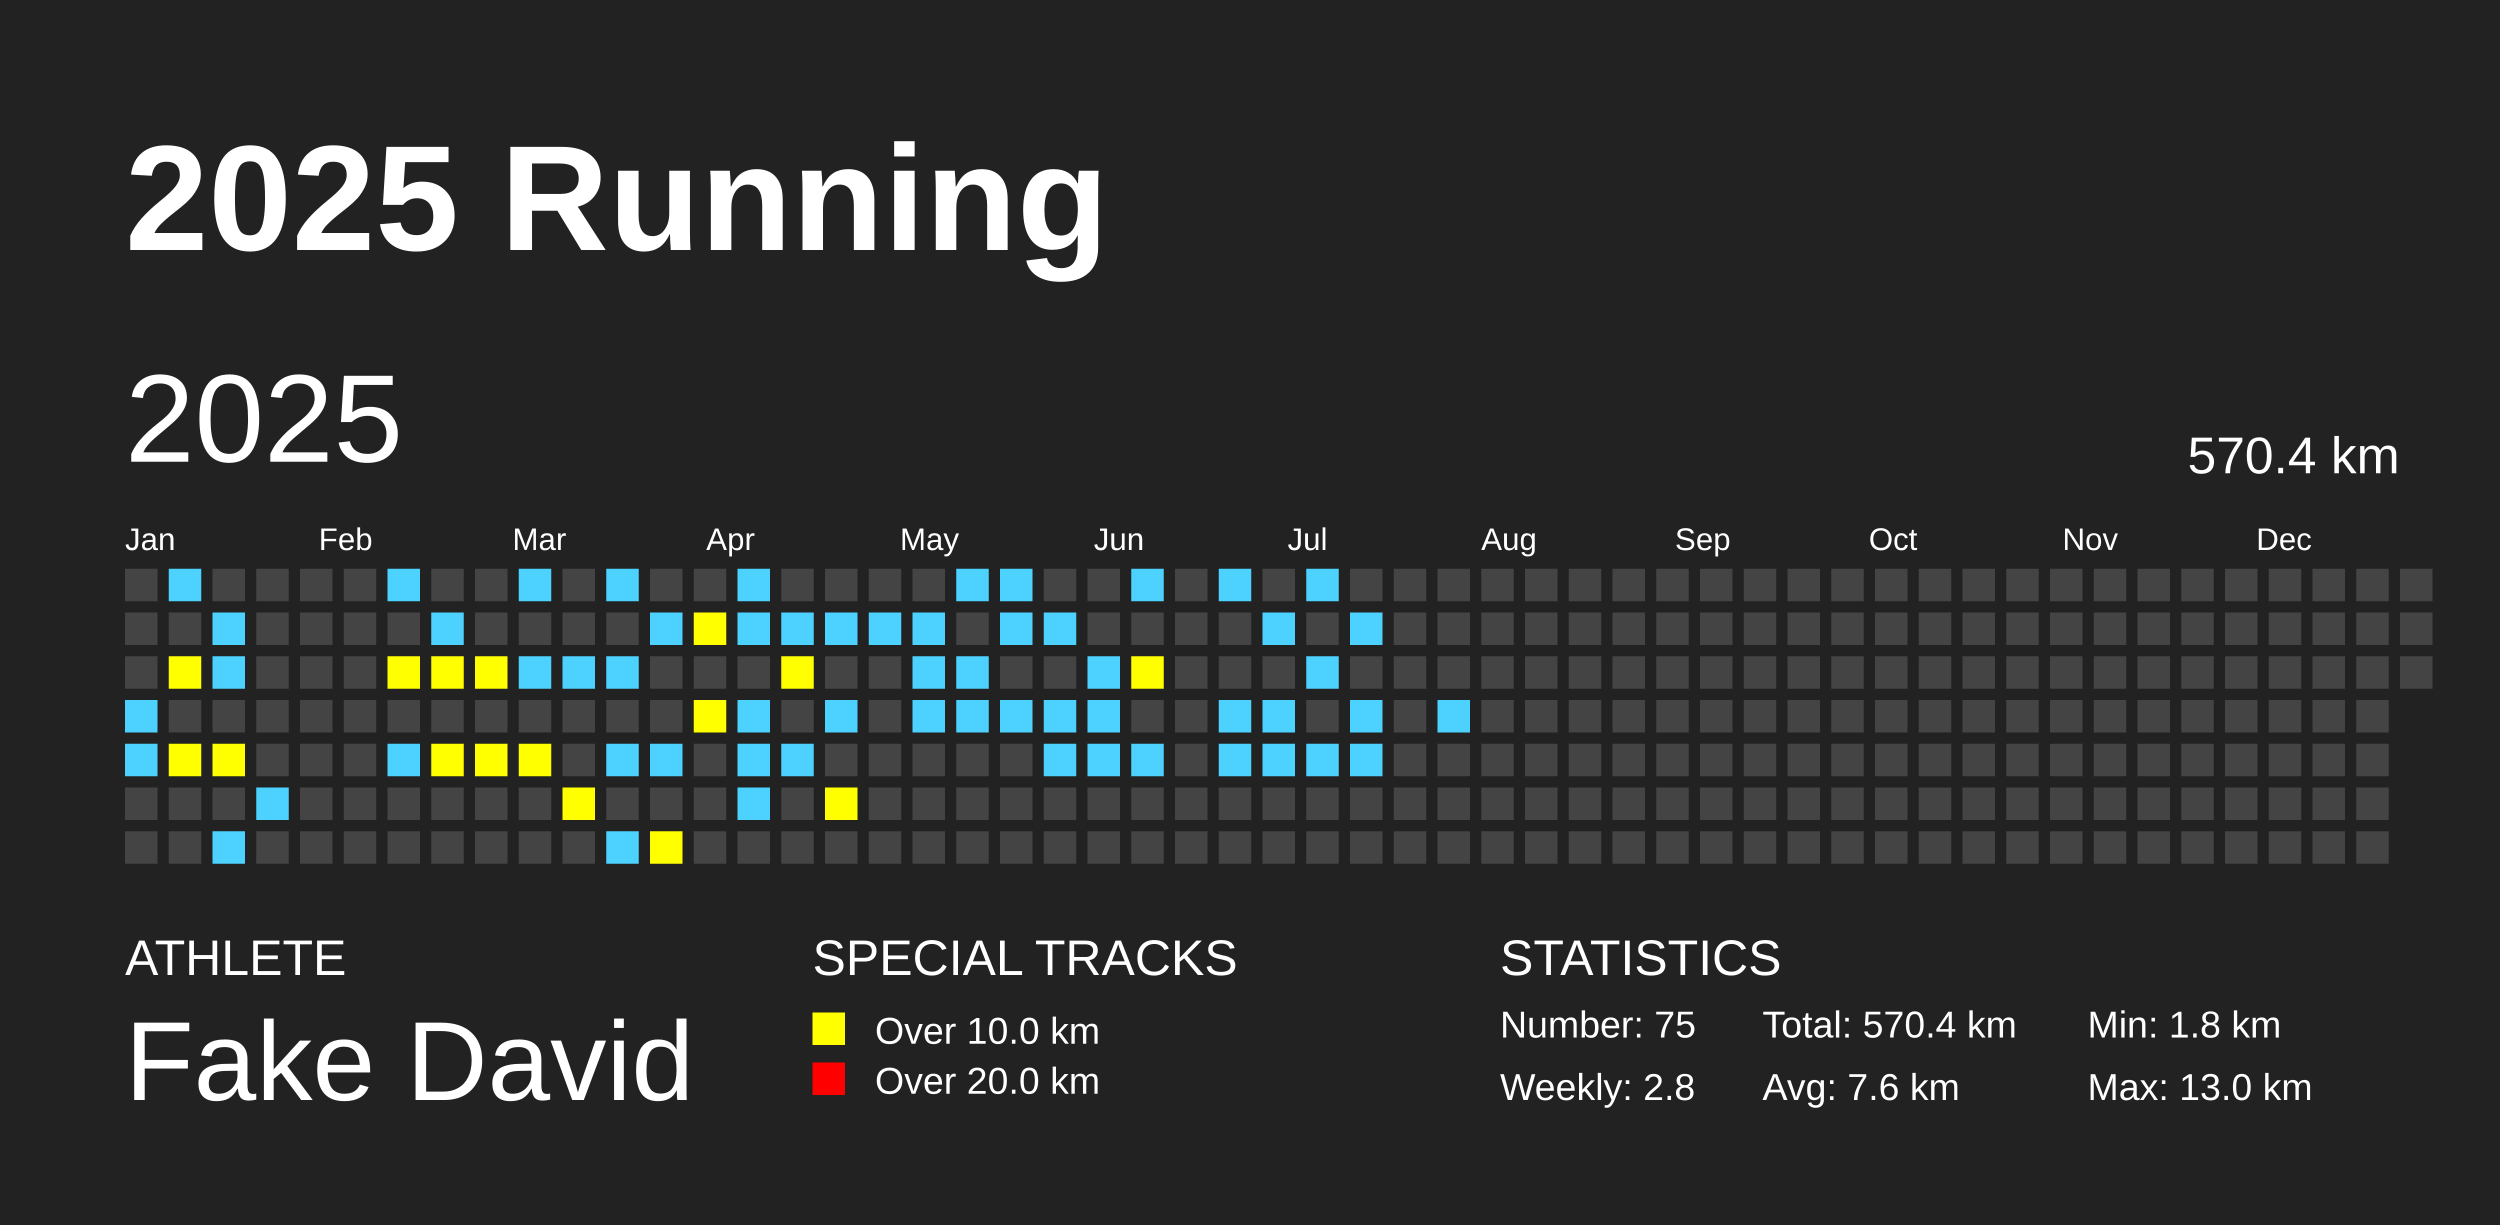
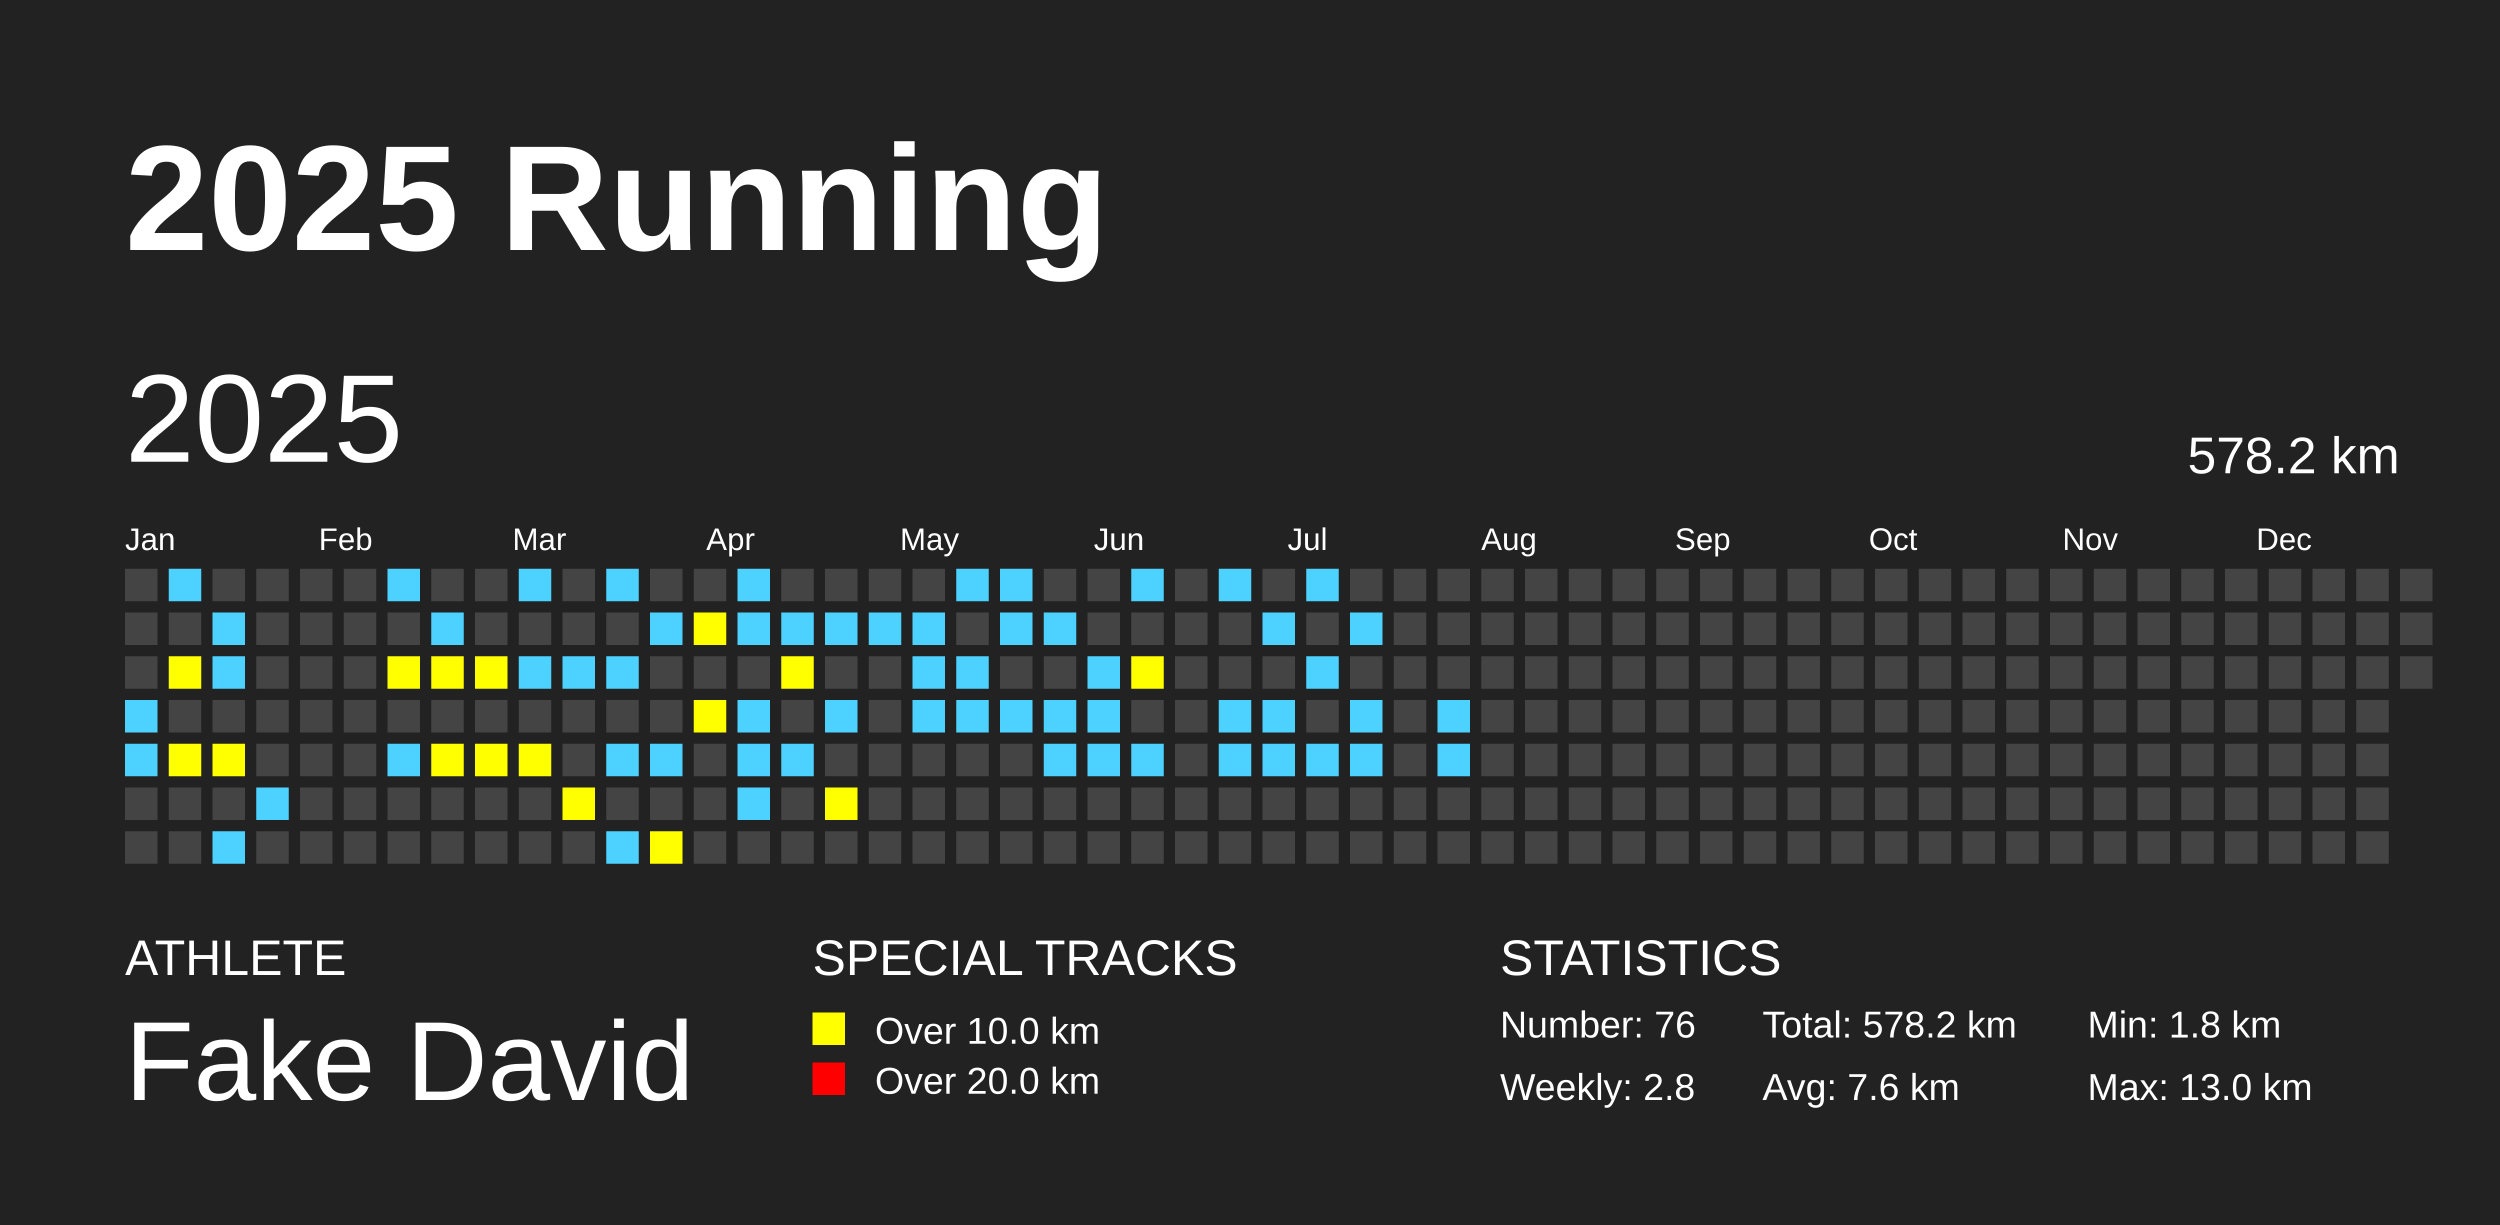
<svg xmlns="http://www.w3.org/2000/svg" baseProfile="full" height="98mm" version="1.1" viewBox="0,0,200,98" width="200mm">
  <defs />
  <rect fill="#222222" height="98" width="200" x="0" y="0" />
  <text fill="#FFFFFF" style="font-size:12px; font-family:Arial; font-weight:bold;" x="10" y="20">2025 Running</text>
  <text fill="#FFFFFF" style="font-size:4px; font-family:Arial" x="10" y="78">ATHLETE</text>
  <text fill="#FFFFFF" style="font-size:9px; font-family:Arial" x="10" y="88">Fake David</text>
  <text fill="#FFFFFF" style="font-size:4px; font-family:Arial" x="65" y="78">SPECIAL TRACKS</text>
  <rect fill="yellow" height="2.6" width="2.6" x="65" y="81" />
  <text fill="#FFFFFF" style="font-size:3px; font-family:Arial" x="70" y="83.5">Over 10.0 km</text>
  <rect fill="red" height="2.6" width="2.6" x="65" y="85" />
  <text fill="#FFFFFF" style="font-size:3px; font-family:Arial" x="70" y="87.5">Over 20.0 km</text>
  <text fill="#FFFFFF" style="font-size:4px; font-family:Arial" x="120" y="78">STATISTICS</text>
-   <text fill="#FFFFFF" style="font-size:3px; font-family:Arial" x="120" y="83">Number: 75</text>
+   <text fill="#FFFFFF" style="font-size:3px; font-family:Arial" x="120" y="83">Number: 76</text>
  <text fill="#FFFFFF" style="font-size:3px; font-family:Arial" x="120" y="88">Weekly: 2.8</text>
-   <text fill="#FFFFFF" style="font-size:3px; font-family:Arial" x="141" y="83">Total: 570.4 km</text>
+   <text fill="#FFFFFF" style="font-size:3px; font-family:Arial" x="141" y="83">Total: 578.2 km</text>
  <text fill="#FFFFFF" style="font-size:3px; font-family:Arial" x="141" y="88">Avg: 7.6 km</text>
  <text fill="#FFFFFF" style="font-size:3px; font-family:Arial" x="167" y="83">Min: 1.8 km</text>
  <text fill="#FFFFFF" style="font-size:3px; font-family:Arial" x="167" y="88">Max: 13.0 km</text>
  <text dominant-baseline="hanging" fill="#FFFFFF" style="font-size:10.0px; font-family:Arial;" x="10" y="30">2025</text>
-   <text dominant-baseline="hanging" fill="#FFFFFF" style="font-size:4.125px; font-family:Arial;" x="175" y="35">570.4 km</text>
+   <text dominant-baseline="hanging" fill="#FFFFFF" style="font-size:4.125px; font-family:Arial;" x="175" y="35">578.2 km</text>
  <text fill="#FFFFFF" style="font-size:2.5px; font-family:Arial" x="10.0" y="44">Jan</text>
  <text fill="#FFFFFF" style="font-size:2.5px; font-family:Arial" x="25.5" y="44">Feb</text>
  <text fill="#FFFFFF" style="font-size:2.5px; font-family:Arial" x="41.0" y="44">Mar</text>
  <text fill="#FFFFFF" style="font-size:2.5px; font-family:Arial" x="56.5" y="44">Apr</text>
  <text fill="#FFFFFF" style="font-size:2.5px; font-family:Arial" x="72.0" y="44">May</text>
  <text fill="#FFFFFF" style="font-size:2.5px; font-family:Arial" x="87.5" y="44">Jun</text>
  <text fill="#FFFFFF" style="font-size:2.5px; font-family:Arial" x="103.0" y="44">Jul</text>
  <text fill="#FFFFFF" style="font-size:2.5px; font-family:Arial" x="118.5" y="44">Aug</text>
  <text fill="#FFFFFF" style="font-size:2.5px; font-family:Arial" x="134.0" y="44">Sep</text>
  <text fill="#FFFFFF" style="font-size:2.5px; font-family:Arial" x="149.5" y="44">Oct</text>
  <text fill="#FFFFFF" style="font-size:2.5px; font-family:Arial" x="165.0" y="44">Nov</text>
  <text fill="#FFFFFF" style="font-size:2.5px; font-family:Arial" x="180.5" y="44">Dec</text>
  <rect fill="#444444" height="2.6" width="2.6" x="10.0" y="45.5" />
  <rect fill="#444444" height="2.6" width="2.6" x="10.0" y="49.0" />
  <rect fill="#444444" height="2.6" width="2.6" x="10.0" y="52.5" />
  <rect fill="#4DD2FF" height="2.6" width="2.6" x="10.0" y="56.0" />
  <rect fill="#4DD2FF" height="2.6" width="2.6" x="10.0" y="59.5" />
  <rect fill="#444444" height="2.6" width="2.6" x="10.0" y="63.0" />
  <rect fill="#444444" height="2.6" width="2.6" x="10.0" y="66.5" />
  <rect fill="#4DD2FF" height="2.6" width="2.6" x="13.5" y="45.5" />
  <rect fill="#444444" height="2.6" width="2.6" x="13.5" y="49.0" />
  <rect fill="yellow" height="2.6" width="2.6" x="13.5" y="52.5" />
  <rect fill="#444444" height="2.6" width="2.6" x="13.5" y="56.0" />
  <rect fill="yellow" height="2.6" width="2.6" x="13.5" y="59.5" />
  <rect fill="#444444" height="2.6" width="2.6" x="13.5" y="63.0" />
  <rect fill="#444444" height="2.6" width="2.6" x="13.5" y="66.5" />
  <rect fill="#444444" height="2.6" width="2.6" x="17.0" y="45.5" />
  <rect fill="#4DD2FF" height="2.6" width="2.6" x="17.0" y="49.0" />
  <rect fill="#4DD2FF" height="2.6" width="2.6" x="17.0" y="52.5" />
  <rect fill="#444444" height="2.6" width="2.6" x="17.0" y="56.0" />
  <rect fill="yellow" height="2.6" width="2.6" x="17.0" y="59.5" />
  <rect fill="#444444" height="2.6" width="2.6" x="17.0" y="63.0" />
  <rect fill="#4DD2FF" height="2.6" width="2.6" x="17.0" y="66.5" />
  <rect fill="#444444" height="2.6" width="2.6" x="20.5" y="45.5" />
  <rect fill="#444444" height="2.6" width="2.6" x="20.5" y="49.0" />
  <rect fill="#444444" height="2.6" width="2.6" x="20.5" y="52.5" />
  <rect fill="#444444" height="2.6" width="2.6" x="20.5" y="56.0" />
  <rect fill="#444444" height="2.6" width="2.6" x="20.5" y="59.5" />
  <rect fill="#4DD2FF" height="2.6" width="2.6" x="20.5" y="63.0" />
  <rect fill="#444444" height="2.6" width="2.6" x="20.5" y="66.5" />
  <rect fill="#444444" height="2.6" width="2.6" x="24.0" y="45.5" />
  <rect fill="#444444" height="2.6" width="2.6" x="24.0" y="49.0" />
  <rect fill="#444444" height="2.6" width="2.6" x="24.0" y="52.5" />
  <rect fill="#444444" height="2.6" width="2.6" x="24.0" y="56.0" />
  <rect fill="#444444" height="2.6" width="2.6" x="24.0" y="59.5" />
  <rect fill="#444444" height="2.6" width="2.6" x="24.0" y="63.0" />
  <rect fill="#444444" height="2.6" width="2.6" x="24.0" y="66.5" />
  <rect fill="#444444" height="2.6" width="2.6" x="27.5" y="45.5" />
  <rect fill="#444444" height="2.6" width="2.6" x="27.5" y="49.0" />
  <rect fill="#444444" height="2.6" width="2.6" x="27.5" y="52.5" />
  <rect fill="#444444" height="2.6" width="2.6" x="27.5" y="56.0" />
  <rect fill="#444444" height="2.6" width="2.6" x="27.5" y="59.5" />
  <rect fill="#444444" height="2.6" width="2.6" x="27.5" y="63.0" />
  <rect fill="#444444" height="2.6" width="2.6" x="27.5" y="66.5" />
  <rect fill="#4DD2FF" height="2.6" width="2.6" x="31.0" y="45.5" />
  <rect fill="#444444" height="2.6" width="2.6" x="31.0" y="49.0" />
  <rect fill="yellow" height="2.6" width="2.6" x="31.0" y="52.5" />
  <rect fill="#444444" height="2.6" width="2.6" x="31.0" y="56.0" />
  <rect fill="#4DD2FF" height="2.6" width="2.6" x="31.0" y="59.5" />
  <rect fill="#444444" height="2.6" width="2.6" x="31.0" y="63.0" />
  <rect fill="#444444" height="2.6" width="2.6" x="31.0" y="66.5" />
  <rect fill="#444444" height="2.6" width="2.6" x="34.5" y="45.5" />
  <rect fill="#4DD2FF" height="2.6" width="2.6" x="34.5" y="49.0" />
  <rect fill="yellow" height="2.6" width="2.6" x="34.5" y="52.5" />
  <rect fill="#444444" height="2.6" width="2.6" x="34.5" y="56.0" />
  <rect fill="yellow" height="2.6" width="2.6" x="34.5" y="59.5" />
  <rect fill="#444444" height="2.6" width="2.6" x="34.5" y="63.0" />
  <rect fill="#444444" height="2.6" width="2.6" x="34.5" y="66.5" />
  <rect fill="#444444" height="2.6" width="2.6" x="38.0" y="45.5" />
  <rect fill="#444444" height="2.6" width="2.6" x="38.0" y="49.0" />
  <rect fill="yellow" height="2.6" width="2.6" x="38.0" y="52.5" />
  <rect fill="#444444" height="2.6" width="2.6" x="38.0" y="56.0" />
  <rect fill="yellow" height="2.6" width="2.6" x="38.0" y="59.5" />
  <rect fill="#444444" height="2.6" width="2.6" x="38.0" y="63.0" />
  <rect fill="#444444" height="2.6" width="2.6" x="38.0" y="66.5" />
  <rect fill="#4DD2FF" height="2.6" width="2.6" x="41.5" y="45.5" />
  <rect fill="#444444" height="2.6" width="2.6" x="41.5" y="49.0" />
  <rect fill="#4DD2FF" height="2.6" width="2.6" x="41.5" y="52.5" />
  <rect fill="#444444" height="2.6" width="2.6" x="41.5" y="56.0" />
  <rect fill="yellow" height="2.6" width="2.6" x="41.5" y="59.5" />
  <rect fill="#444444" height="2.6" width="2.6" x="41.5" y="63.0" />
  <rect fill="#444444" height="2.6" width="2.6" x="41.5" y="66.5" />
  <rect fill="#444444" height="2.6" width="2.6" x="45.0" y="45.5" />
  <rect fill="#444444" height="2.6" width="2.6" x="45.0" y="49.0" />
  <rect fill="#4DD2FF" height="2.6" width="2.6" x="45.0" y="52.5" />
  <rect fill="#444444" height="2.6" width="2.6" x="45.0" y="56.0" />
  <rect fill="#444444" height="2.6" width="2.6" x="45.0" y="59.5" />
  <rect fill="yellow" height="2.6" width="2.6" x="45.0" y="63.0" />
  <rect fill="#444444" height="2.6" width="2.6" x="45.0" y="66.5" />
  <rect fill="#4DD2FF" height="2.6" width="2.6" x="48.5" y="45.5" />
  <rect fill="#444444" height="2.6" width="2.6" x="48.5" y="49.0" />
  <rect fill="#4DD2FF" height="2.6" width="2.6" x="48.5" y="52.5" />
  <rect fill="#444444" height="2.6" width="2.6" x="48.5" y="56.0" />
  <rect fill="#4DD2FF" height="2.6" width="2.6" x="48.5" y="59.5" />
  <rect fill="#444444" height="2.6" width="2.6" x="48.5" y="63.0" />
  <rect fill="#4DD2FF" height="2.6" width="2.6" x="48.5" y="66.5" />
  <rect fill="#444444" height="2.6" width="2.6" x="52.0" y="45.5" />
  <rect fill="#4DD2FF" height="2.6" width="2.6" x="52.0" y="49.0" />
  <rect fill="#444444" height="2.6" width="2.6" x="52.0" y="52.5" />
  <rect fill="#444444" height="2.6" width="2.6" x="52.0" y="56.0" />
  <rect fill="#4DD2FF" height="2.6" width="2.6" x="52.0" y="59.5" />
  <rect fill="#444444" height="2.6" width="2.6" x="52.0" y="63.0" />
  <rect fill="yellow" height="2.6" width="2.6" x="52.0" y="66.5" />
  <rect fill="#444444" height="2.6" width="2.6" x="55.5" y="45.5" />
  <rect fill="yellow" height="2.6" width="2.6" x="55.5" y="49.0" />
  <rect fill="#444444" height="2.6" width="2.6" x="55.5" y="52.5" />
  <rect fill="yellow" height="2.6" width="2.6" x="55.5" y="56.0" />
  <rect fill="#444444" height="2.6" width="2.6" x="55.5" y="59.5" />
  <rect fill="#444444" height="2.6" width="2.6" x="55.5" y="63.0" />
  <rect fill="#444444" height="2.6" width="2.6" x="55.5" y="66.5" />
  <rect fill="#4DD2FF" height="2.6" width="2.6" x="59.0" y="45.5" />
  <rect fill="#4DD2FF" height="2.6" width="2.6" x="59.0" y="49.0" />
  <rect fill="#444444" height="2.6" width="2.6" x="59.0" y="52.5" />
  <rect fill="#4DD2FF" height="2.6" width="2.6" x="59.0" y="56.0" />
  <rect fill="#4DD2FF" height="2.6" width="2.6" x="59.0" y="59.5" />
  <rect fill="#4DD2FF" height="2.6" width="2.6" x="59.0" y="63.0" />
  <rect fill="#444444" height="2.6" width="2.6" x="59.0" y="66.5" />
  <rect fill="#444444" height="2.6" width="2.6" x="62.5" y="45.5" />
  <rect fill="#4DD2FF" height="2.6" width="2.6" x="62.5" y="49.0" />
  <rect fill="yellow" height="2.6" width="2.6" x="62.5" y="52.5" />
  <rect fill="#444444" height="2.6" width="2.6" x="62.5" y="56.0" />
  <rect fill="#4DD2FF" height="2.6" width="2.6" x="62.5" y="59.5" />
  <rect fill="#444444" height="2.6" width="2.6" x="62.5" y="63.0" />
  <rect fill="#444444" height="2.6" width="2.6" x="62.5" y="66.5" />
  <rect fill="#444444" height="2.6" width="2.6" x="66.0" y="45.5" />
  <rect fill="#4DD2FF" height="2.6" width="2.6" x="66.0" y="49.0" />
  <rect fill="#444444" height="2.6" width="2.6" x="66.0" y="52.5" />
  <rect fill="#4DD2FF" height="2.6" width="2.6" x="66.0" y="56.0" />
  <rect fill="#444444" height="2.6" width="2.6" x="66.0" y="59.5" />
  <rect fill="yellow" height="2.6" width="2.6" x="66.0" y="63.0" />
  <rect fill="#444444" height="2.6" width="2.6" x="66.0" y="66.5" />
  <rect fill="#444444" height="2.6" width="2.6" x="69.5" y="45.5" />
  <rect fill="#4DD2FF" height="2.6" width="2.6" x="69.5" y="49.0" />
  <rect fill="#444444" height="2.6" width="2.6" x="69.5" y="52.5" />
  <rect fill="#444444" height="2.6" width="2.6" x="69.5" y="56.0" />
  <rect fill="#444444" height="2.6" width="2.6" x="69.5" y="59.5" />
  <rect fill="#444444" height="2.6" width="2.6" x="69.5" y="63.0" />
  <rect fill="#444444" height="2.6" width="2.6" x="69.5" y="66.5" />
  <rect fill="#444444" height="2.6" width="2.6" x="73.0" y="45.5" />
  <rect fill="#4DD2FF" height="2.6" width="2.6" x="73.0" y="49.0" />
  <rect fill="#4DD2FF" height="2.6" width="2.6" x="73.0" y="52.5" />
  <rect fill="#4DD2FF" height="2.6" width="2.6" x="73.0" y="56.0" />
  <rect fill="#444444" height="2.6" width="2.6" x="73.0" y="59.5" />
  <rect fill="#444444" height="2.6" width="2.6" x="73.0" y="63.0" />
  <rect fill="#444444" height="2.6" width="2.6" x="73.0" y="66.5" />
  <rect fill="#4DD2FF" height="2.6" width="2.6" x="76.5" y="45.5" />
  <rect fill="#444444" height="2.6" width="2.6" x="76.5" y="49.0" />
  <rect fill="#4DD2FF" height="2.6" width="2.6" x="76.5" y="52.5" />
  <rect fill="#4DD2FF" height="2.6" width="2.6" x="76.5" y="56.0" />
  <rect fill="#444444" height="2.6" width="2.6" x="76.5" y="59.5" />
  <rect fill="#444444" height="2.6" width="2.6" x="76.5" y="63.0" />
  <rect fill="#444444" height="2.6" width="2.6" x="76.5" y="66.5" />
  <rect fill="#4DD2FF" height="2.6" width="2.6" x="80.0" y="45.5" />
  <rect fill="#4DD2FF" height="2.6" width="2.6" x="80.0" y="49.0" />
  <rect fill="#444444" height="2.6" width="2.6" x="80.0" y="52.5" />
  <rect fill="#4DD2FF" height="2.6" width="2.6" x="80.0" y="56.0" />
  <rect fill="#444444" height="2.6" width="2.6" x="80.0" y="59.5" />
  <rect fill="#444444" height="2.6" width="2.6" x="80.0" y="63.0" />
  <rect fill="#444444" height="2.6" width="2.6" x="80.0" y="66.5" />
  <rect fill="#444444" height="2.6" width="2.6" x="83.5" y="45.5" />
  <rect fill="#4DD2FF" height="2.6" width="2.6" x="83.5" y="49.0" />
  <rect fill="#444444" height="2.6" width="2.6" x="83.5" y="52.5" />
  <rect fill="#4DD2FF" height="2.6" width="2.6" x="83.5" y="56.0" />
  <rect fill="#4DD2FF" height="2.6" width="2.6" x="83.5" y="59.5" />
  <rect fill="#444444" height="2.6" width="2.6" x="83.5" y="63.0" />
  <rect fill="#444444" height="2.6" width="2.6" x="83.5" y="66.5" />
  <rect fill="#444444" height="2.6" width="2.6" x="87.0" y="45.5" />
  <rect fill="#444444" height="2.6" width="2.6" x="87.0" y="49.0" />
  <rect fill="#4DD2FF" height="2.6" width="2.6" x="87.0" y="52.5" />
  <rect fill="#4DD2FF" height="2.6" width="2.6" x="87.0" y="56.0" />
  <rect fill="#4DD2FF" height="2.6" width="2.6" x="87.0" y="59.5" />
  <rect fill="#444444" height="2.6" width="2.6" x="87.0" y="63.0" />
  <rect fill="#444444" height="2.6" width="2.6" x="87.0" y="66.5" />
  <rect fill="#4DD2FF" height="2.6" width="2.6" x="90.5" y="45.5" />
  <rect fill="#444444" height="2.6" width="2.6" x="90.5" y="49.0" />
  <rect fill="yellow" height="2.6" width="2.6" x="90.5" y="52.5" />
  <rect fill="#444444" height="2.6" width="2.6" x="90.5" y="56.0" />
  <rect fill="#4DD2FF" height="2.6" width="2.6" x="90.5" y="59.5" />
  <rect fill="#444444" height="2.6" width="2.6" x="90.5" y="63.0" />
  <rect fill="#444444" height="2.6" width="2.6" x="90.5" y="66.5" />
  <rect fill="#444444" height="2.6" width="2.6" x="94.0" y="45.5" />
  <rect fill="#444444" height="2.6" width="2.6" x="94.0" y="49.0" />
  <rect fill="#444444" height="2.6" width="2.6" x="94.0" y="52.5" />
  <rect fill="#444444" height="2.6" width="2.6" x="94.0" y="56.0" />
  <rect fill="#444444" height="2.6" width="2.6" x="94.0" y="59.5" />
  <rect fill="#444444" height="2.6" width="2.6" x="94.0" y="63.0" />
  <rect fill="#444444" height="2.6" width="2.6" x="94.0" y="66.5" />
  <rect fill="#4DD2FF" height="2.6" width="2.6" x="97.5" y="45.5" />
  <rect fill="#444444" height="2.6" width="2.6" x="97.5" y="49.0" />
  <rect fill="#444444" height="2.6" width="2.6" x="97.5" y="52.5" />
  <rect fill="#4DD2FF" height="2.6" width="2.6" x="97.5" y="56.0" />
  <rect fill="#4DD2FF" height="2.6" width="2.6" x="97.5" y="59.5" />
  <rect fill="#444444" height="2.6" width="2.6" x="97.5" y="63.0" />
  <rect fill="#444444" height="2.6" width="2.6" x="97.5" y="66.5" />
  <rect fill="#444444" height="2.6" width="2.6" x="101.0" y="45.5" />
  <rect fill="#4DD2FF" height="2.6" width="2.6" x="101.0" y="49.0" />
  <rect fill="#444444" height="2.6" width="2.6" x="101.0" y="52.5" />
  <rect fill="#4DD2FF" height="2.6" width="2.6" x="101.0" y="56.0" />
  <rect fill="#4DD2FF" height="2.6" width="2.6" x="101.0" y="59.5" />
  <rect fill="#444444" height="2.6" width="2.6" x="101.0" y="63.0" />
  <rect fill="#444444" height="2.6" width="2.6" x="101.0" y="66.5" />
  <rect fill="#4DD2FF" height="2.6" width="2.6" x="104.5" y="45.5" />
  <rect fill="#444444" height="2.6" width="2.6" x="104.5" y="49.0" />
  <rect fill="#4DD2FF" height="2.6" width="2.6" x="104.5" y="52.5" />
  <rect fill="#444444" height="2.6" width="2.6" x="104.5" y="56.0" />
  <rect fill="#4DD2FF" height="2.6" width="2.6" x="104.5" y="59.5" />
  <rect fill="#444444" height="2.6" width="2.6" x="104.5" y="63.0" />
  <rect fill="#444444" height="2.6" width="2.6" x="104.5" y="66.5" />
  <rect fill="#444444" height="2.6" width="2.6" x="108.0" y="45.5" />
  <rect fill="#4DD2FF" height="2.6" width="2.6" x="108.0" y="49.0" />
  <rect fill="#444444" height="2.6" width="2.6" x="108.0" y="52.5" />
  <rect fill="#4DD2FF" height="2.6" width="2.6" x="108.0" y="56.0" />
  <rect fill="#4DD2FF" height="2.6" width="2.6" x="108.0" y="59.5" />
  <rect fill="#444444" height="2.6" width="2.6" x="108.0" y="63.0" />
  <rect fill="#444444" height="2.6" width="2.6" x="108.0" y="66.5" />
  <rect fill="#444444" height="2.6" width="2.6" x="111.5" y="45.5" />
  <rect fill="#444444" height="2.6" width="2.6" x="111.5" y="49.0" />
  <rect fill="#444444" height="2.6" width="2.6" x="111.5" y="52.5" />
  <rect fill="#444444" height="2.6" width="2.6" x="111.5" y="56.0" />
  <rect fill="#444444" height="2.6" width="2.6" x="111.5" y="59.5" />
  <rect fill="#444444" height="2.6" width="2.6" x="111.5" y="63.0" />
  <rect fill="#444444" height="2.6" width="2.6" x="111.5" y="66.5" />
  <rect fill="#444444" height="2.6" width="2.6" x="115.0" y="45.5" />
  <rect fill="#444444" height="2.6" width="2.6" x="115.0" y="49.0" />
  <rect fill="#444444" height="2.6" width="2.6" x="115.0" y="52.5" />
  <rect fill="#4DD2FF" height="2.6" width="2.6" x="115.0" y="56.0" />
-   <rect fill="#444444" height="2.6" width="2.6" x="115.0" y="59.5" />
+   <rect fill="#4DD2FF" height="2.6" width="2.6" x="115.0" y="59.5" />
  <rect fill="#444444" height="2.6" width="2.6" x="115.0" y="63.0" />
  <rect fill="#444444" height="2.6" width="2.6" x="115.0" y="66.5" />
  <rect fill="#444444" height="2.6" width="2.6" x="118.5" y="45.5" />
  <rect fill="#444444" height="2.6" width="2.6" x="118.5" y="49.0" />
  <rect fill="#444444" height="2.6" width="2.6" x="118.5" y="52.5" />
  <rect fill="#444444" height="2.6" width="2.6" x="118.5" y="56.0" />
  <rect fill="#444444" height="2.6" width="2.6" x="118.5" y="59.5" />
  <rect fill="#444444" height="2.6" width="2.6" x="118.5" y="63.0" />
  <rect fill="#444444" height="2.6" width="2.6" x="118.5" y="66.5" />
  <rect fill="#444444" height="2.6" width="2.6" x="122.0" y="45.5" />
  <rect fill="#444444" height="2.6" width="2.6" x="122.0" y="49.0" />
  <rect fill="#444444" height="2.6" width="2.6" x="122.0" y="52.5" />
  <rect fill="#444444" height="2.6" width="2.6" x="122.0" y="56.0" />
  <rect fill="#444444" height="2.6" width="2.6" x="122.0" y="59.5" />
  <rect fill="#444444" height="2.6" width="2.6" x="122.0" y="63.0" />
  <rect fill="#444444" height="2.6" width="2.6" x="122.0" y="66.5" />
  <rect fill="#444444" height="2.6" width="2.6" x="125.5" y="45.5" />
  <rect fill="#444444" height="2.6" width="2.6" x="125.5" y="49.0" />
  <rect fill="#444444" height="2.6" width="2.6" x="125.5" y="52.5" />
  <rect fill="#444444" height="2.6" width="2.6" x="125.5" y="56.0" />
  <rect fill="#444444" height="2.6" width="2.6" x="125.5" y="59.5" />
  <rect fill="#444444" height="2.6" width="2.6" x="125.5" y="63.0" />
  <rect fill="#444444" height="2.6" width="2.6" x="125.5" y="66.5" />
  <rect fill="#444444" height="2.6" width="2.6" x="129.0" y="45.5" />
  <rect fill="#444444" height="2.6" width="2.6" x="129.0" y="49.0" />
  <rect fill="#444444" height="2.6" width="2.6" x="129.0" y="52.5" />
  <rect fill="#444444" height="2.6" width="2.6" x="129.0" y="56.0" />
  <rect fill="#444444" height="2.6" width="2.6" x="129.0" y="59.5" />
  <rect fill="#444444" height="2.6" width="2.6" x="129.0" y="63.0" />
  <rect fill="#444444" height="2.6" width="2.6" x="129.0" y="66.5" />
  <rect fill="#444444" height="2.6" width="2.6" x="132.5" y="45.5" />
  <rect fill="#444444" height="2.6" width="2.6" x="132.5" y="49.0" />
  <rect fill="#444444" height="2.6" width="2.6" x="132.5" y="52.5" />
  <rect fill="#444444" height="2.6" width="2.6" x="132.5" y="56.0" />
  <rect fill="#444444" height="2.6" width="2.6" x="132.5" y="59.5" />
  <rect fill="#444444" height="2.6" width="2.6" x="132.5" y="63.0" />
  <rect fill="#444444" height="2.6" width="2.6" x="132.5" y="66.5" />
  <rect fill="#444444" height="2.6" width="2.6" x="136.0" y="45.5" />
  <rect fill="#444444" height="2.6" width="2.6" x="136.0" y="49.0" />
  <rect fill="#444444" height="2.6" width="2.6" x="136.0" y="52.5" />
  <rect fill="#444444" height="2.6" width="2.6" x="136.0" y="56.0" />
  <rect fill="#444444" height="2.6" width="2.6" x="136.0" y="59.5" />
  <rect fill="#444444" height="2.6" width="2.6" x="136.0" y="63.0" />
  <rect fill="#444444" height="2.6" width="2.6" x="136.0" y="66.5" />
  <rect fill="#444444" height="2.6" width="2.6" x="139.5" y="45.5" />
  <rect fill="#444444" height="2.6" width="2.6" x="139.5" y="49.0" />
  <rect fill="#444444" height="2.6" width="2.6" x="139.5" y="52.5" />
  <rect fill="#444444" height="2.6" width="2.6" x="139.5" y="56.0" />
  <rect fill="#444444" height="2.6" width="2.6" x="139.5" y="59.5" />
  <rect fill="#444444" height="2.6" width="2.6" x="139.5" y="63.0" />
  <rect fill="#444444" height="2.6" width="2.6" x="139.5" y="66.5" />
  <rect fill="#444444" height="2.6" width="2.6" x="143.0" y="45.5" />
  <rect fill="#444444" height="2.6" width="2.6" x="143.0" y="49.0" />
  <rect fill="#444444" height="2.6" width="2.6" x="143.0" y="52.5" />
  <rect fill="#444444" height="2.6" width="2.6" x="143.0" y="56.0" />
  <rect fill="#444444" height="2.6" width="2.6" x="143.0" y="59.5" />
  <rect fill="#444444" height="2.6" width="2.6" x="143.0" y="63.0" />
  <rect fill="#444444" height="2.6" width="2.6" x="143.0" y="66.5" />
  <rect fill="#444444" height="2.6" width="2.6" x="146.5" y="45.5" />
  <rect fill="#444444" height="2.6" width="2.6" x="146.5" y="49.0" />
  <rect fill="#444444" height="2.6" width="2.6" x="146.5" y="52.5" />
  <rect fill="#444444" height="2.6" width="2.6" x="146.5" y="56.0" />
  <rect fill="#444444" height="2.6" width="2.6" x="146.5" y="59.5" />
  <rect fill="#444444" height="2.6" width="2.6" x="146.5" y="63.0" />
  <rect fill="#444444" height="2.6" width="2.6" x="146.5" y="66.5" />
  <rect fill="#444444" height="2.6" width="2.6" x="150.0" y="45.5" />
  <rect fill="#444444" height="2.6" width="2.6" x="150.0" y="49.0" />
  <rect fill="#444444" height="2.6" width="2.6" x="150.0" y="52.5" />
  <rect fill="#444444" height="2.6" width="2.6" x="150.0" y="56.0" />
  <rect fill="#444444" height="2.6" width="2.6" x="150.0" y="59.5" />
  <rect fill="#444444" height="2.6" width="2.6" x="150.0" y="63.0" />
  <rect fill="#444444" height="2.6" width="2.6" x="150.0" y="66.5" />
  <rect fill="#444444" height="2.6" width="2.6" x="153.5" y="45.5" />
  <rect fill="#444444" height="2.6" width="2.6" x="153.5" y="49.0" />
  <rect fill="#444444" height="2.6" width="2.6" x="153.5" y="52.5" />
  <rect fill="#444444" height="2.6" width="2.6" x="153.5" y="56.0" />
  <rect fill="#444444" height="2.6" width="2.6" x="153.5" y="59.5" />
  <rect fill="#444444" height="2.6" width="2.6" x="153.5" y="63.0" />
  <rect fill="#444444" height="2.6" width="2.6" x="153.5" y="66.5" />
  <rect fill="#444444" height="2.6" width="2.6" x="157.0" y="45.5" />
  <rect fill="#444444" height="2.6" width="2.6" x="157.0" y="49.0" />
  <rect fill="#444444" height="2.6" width="2.6" x="157.0" y="52.5" />
  <rect fill="#444444" height="2.6" width="2.6" x="157.0" y="56.0" />
  <rect fill="#444444" height="2.6" width="2.6" x="157.0" y="59.5" />
  <rect fill="#444444" height="2.6" width="2.6" x="157.0" y="63.0" />
  <rect fill="#444444" height="2.6" width="2.6" x="157.0" y="66.5" />
  <rect fill="#444444" height="2.6" width="2.6" x="160.5" y="45.5" />
  <rect fill="#444444" height="2.6" width="2.6" x="160.5" y="49.0" />
  <rect fill="#444444" height="2.6" width="2.6" x="160.5" y="52.5" />
  <rect fill="#444444" height="2.6" width="2.6" x="160.5" y="56.0" />
  <rect fill="#444444" height="2.6" width="2.6" x="160.5" y="59.5" />
  <rect fill="#444444" height="2.6" width="2.6" x="160.5" y="63.0" />
  <rect fill="#444444" height="2.6" width="2.6" x="160.5" y="66.5" />
  <rect fill="#444444" height="2.6" width="2.6" x="164.0" y="45.5" />
  <rect fill="#444444" height="2.6" width="2.6" x="164.0" y="49.0" />
  <rect fill="#444444" height="2.6" width="2.6" x="164.0" y="52.5" />
  <rect fill="#444444" height="2.6" width="2.6" x="164.0" y="56.0" />
  <rect fill="#444444" height="2.6" width="2.6" x="164.0" y="59.5" />
  <rect fill="#444444" height="2.6" width="2.6" x="164.0" y="63.0" />
  <rect fill="#444444" height="2.6" width="2.6" x="164.0" y="66.5" />
  <rect fill="#444444" height="2.6" width="2.6" x="167.5" y="45.5" />
  <rect fill="#444444" height="2.6" width="2.6" x="167.5" y="49.0" />
  <rect fill="#444444" height="2.6" width="2.6" x="167.5" y="52.5" />
  <rect fill="#444444" height="2.6" width="2.6" x="167.5" y="56.0" />
  <rect fill="#444444" height="2.6" width="2.6" x="167.5" y="59.5" />
  <rect fill="#444444" height="2.6" width="2.6" x="167.5" y="63.0" />
  <rect fill="#444444" height="2.6" width="2.6" x="167.5" y="66.5" />
  <rect fill="#444444" height="2.6" width="2.6" x="171.0" y="45.5" />
  <rect fill="#444444" height="2.6" width="2.6" x="171.0" y="49.0" />
  <rect fill="#444444" height="2.6" width="2.6" x="171.0" y="52.5" />
  <rect fill="#444444" height="2.6" width="2.6" x="171.0" y="56.0" />
  <rect fill="#444444" height="2.6" width="2.6" x="171.0" y="59.5" />
  <rect fill="#444444" height="2.6" width="2.6" x="171.0" y="63.0" />
  <rect fill="#444444" height="2.6" width="2.6" x="171.0" y="66.5" />
  <rect fill="#444444" height="2.6" width="2.6" x="174.5" y="45.5" />
  <rect fill="#444444" height="2.6" width="2.6" x="174.5" y="49.0" />
  <rect fill="#444444" height="2.6" width="2.6" x="174.5" y="52.5" />
  <rect fill="#444444" height="2.6" width="2.6" x="174.5" y="56.0" />
  <rect fill="#444444" height="2.6" width="2.6" x="174.5" y="59.5" />
  <rect fill="#444444" height="2.6" width="2.6" x="174.5" y="63.0" />
  <rect fill="#444444" height="2.6" width="2.6" x="174.5" y="66.5" />
  <rect fill="#444444" height="2.6" width="2.6" x="178.0" y="45.5" />
  <rect fill="#444444" height="2.6" width="2.6" x="178.0" y="49.0" />
  <rect fill="#444444" height="2.6" width="2.6" x="178.0" y="52.5" />
  <rect fill="#444444" height="2.6" width="2.6" x="178.0" y="56.0" />
  <rect fill="#444444" height="2.6" width="2.6" x="178.0" y="59.5" />
  <rect fill="#444444" height="2.6" width="2.6" x="178.0" y="63.0" />
  <rect fill="#444444" height="2.6" width="2.6" x="178.0" y="66.5" />
  <rect fill="#444444" height="2.6" width="2.6" x="181.5" y="45.5" />
  <rect fill="#444444" height="2.6" width="2.6" x="181.5" y="49.0" />
  <rect fill="#444444" height="2.6" width="2.6" x="181.5" y="52.5" />
  <rect fill="#444444" height="2.6" width="2.6" x="181.5" y="56.0" />
  <rect fill="#444444" height="2.6" width="2.6" x="181.5" y="59.5" />
  <rect fill="#444444" height="2.6" width="2.6" x="181.5" y="63.0" />
  <rect fill="#444444" height="2.6" width="2.6" x="181.5" y="66.5" />
  <rect fill="#444444" height="2.6" width="2.6" x="185.0" y="45.5" />
  <rect fill="#444444" height="2.6" width="2.6" x="185.0" y="49.0" />
  <rect fill="#444444" height="2.6" width="2.6" x="185.0" y="52.5" />
  <rect fill="#444444" height="2.6" width="2.6" x="185.0" y="56.0" />
  <rect fill="#444444" height="2.6" width="2.6" x="185.0" y="59.5" />
  <rect fill="#444444" height="2.6" width="2.6" x="185.0" y="63.0" />
  <rect fill="#444444" height="2.6" width="2.6" x="185.0" y="66.5" />
  <rect fill="#444444" height="2.6" width="2.6" x="188.5" y="45.5" />
  <rect fill="#444444" height="2.6" width="2.6" x="188.5" y="49.0" />
  <rect fill="#444444" height="2.6" width="2.6" x="188.5" y="52.5" />
  <rect fill="#444444" height="2.6" width="2.6" x="188.5" y="56.0" />
  <rect fill="#444444" height="2.6" width="2.6" x="188.5" y="59.5" />
  <rect fill="#444444" height="2.6" width="2.6" x="188.5" y="63.0" />
  <rect fill="#444444" height="2.6" width="2.6" x="188.5" y="66.5" />
  <rect fill="#444444" height="2.6" width="2.6" x="192.0" y="45.5" />
  <rect fill="#444444" height="2.6" width="2.6" x="192.0" y="49.0" />
  <rect fill="#444444" height="2.6" width="2.6" x="192.0" y="52.5" />
</svg>
